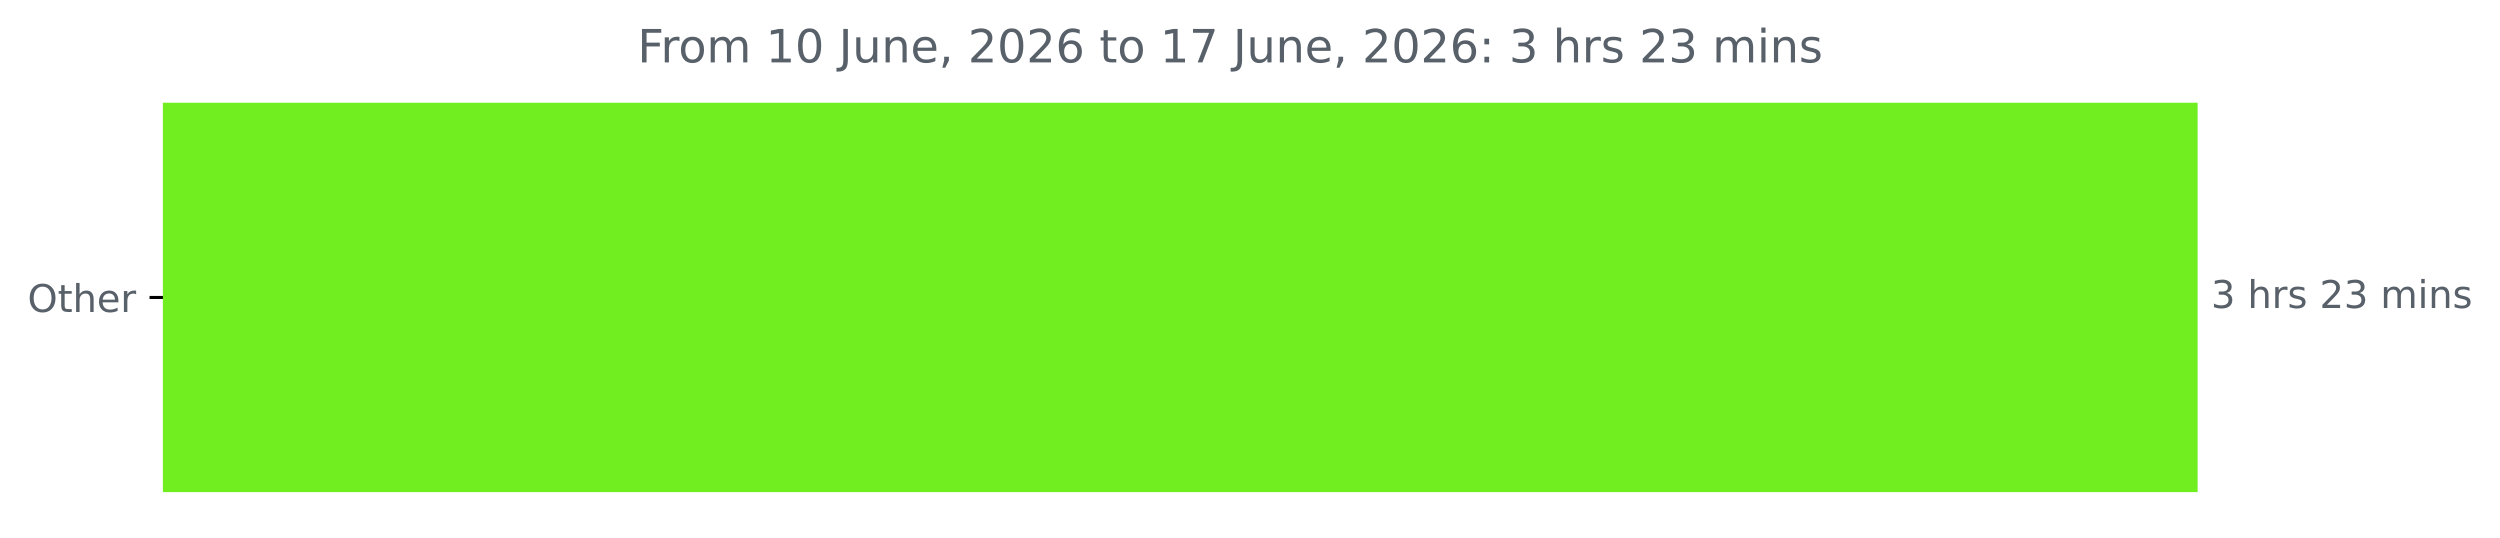
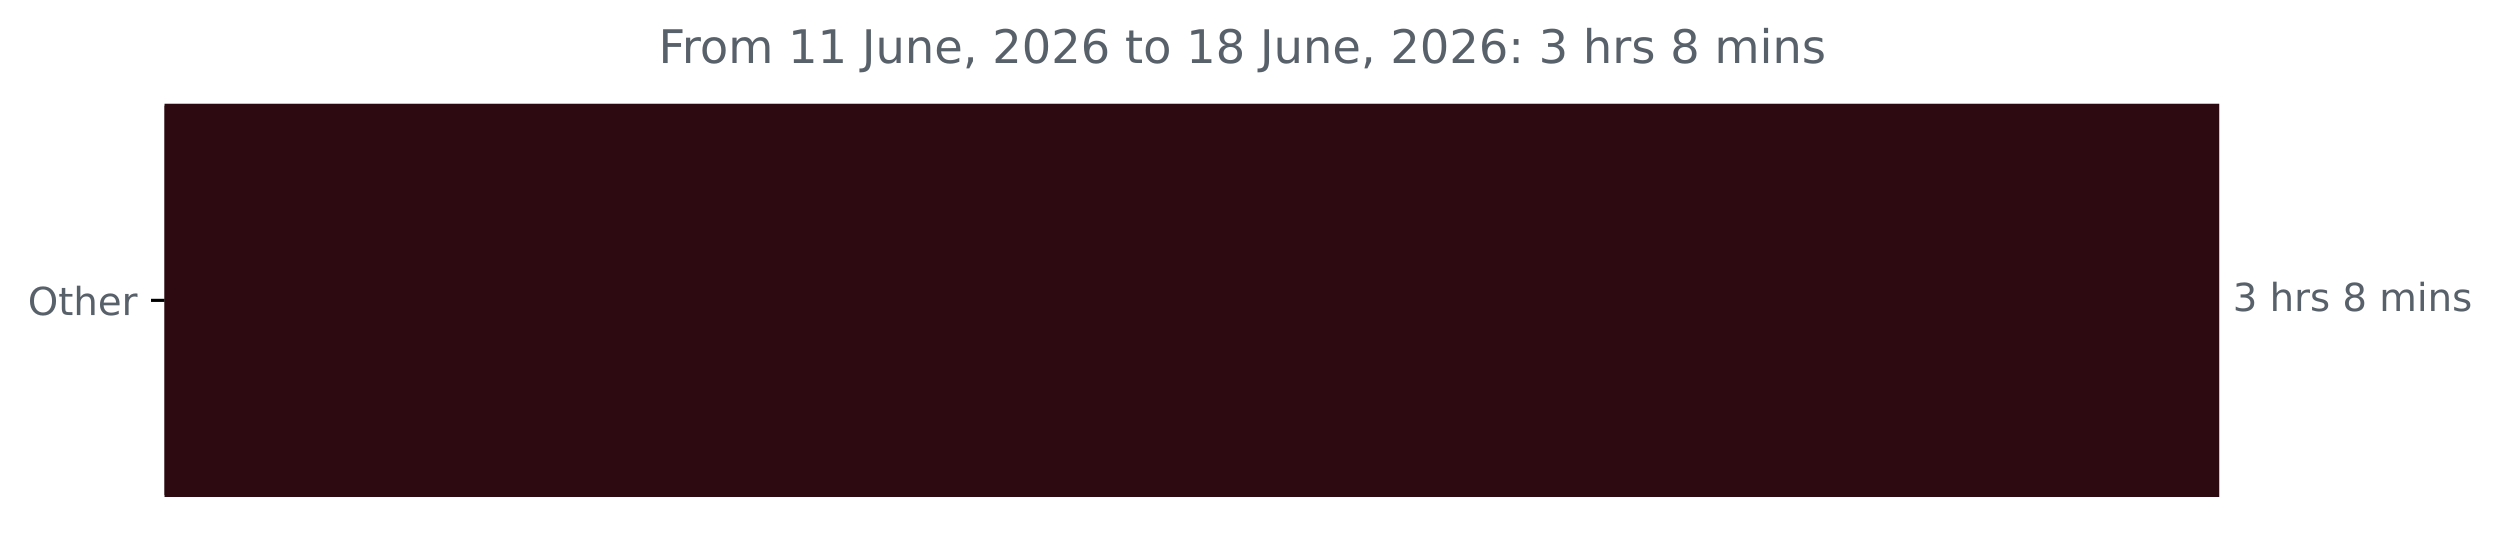
- <svg xmlns="http://www.w3.org/2000/svg" xmlns:xlink="http://www.w3.org/1999/xlink" width="653.568pt" height="140.398pt" viewBox="0 0 653.568 140.398" version="1.1">
+ <svg xmlns="http://www.w3.org/2000/svg" xmlns:xlink="http://www.w3.org/1999/xlink" width="647.205pt" height="140.398pt" viewBox="0 0 647.205 140.398" version="1.1">
  <defs>
    <style type="text/css">*{stroke-linejoin: round; stroke-linecap: butt}</style>
  </defs>
  <g id="figure_1">
    <g id="patch_1">
-       <path d="M 0 140.398  L 653.568 140.398  L 653.568 0  L 0 0  L 0 140.398  z " style="fill: none" />
+       <path d="M 0 140.398  L 647.205 140.398  L 647.205 0  L 0 0  L 0 140.398  z " style="fill: none" />
    </g>
    <g id="axes_1">
      <g id="patch_2">
-         <path d="M 42.594 27.358  L 574.022 27.358  L 574.022 128.158  L 42.594 128.158  z " clip-path="url(#p0052254c41)" style="fill: #70ee1f; stroke: #70ee1f; stroke-linejoin: miter" />
+         <path d="M 42.594 27.358  L 574.022 27.358  L 574.022 128.158  L 42.594 128.158  z " clip-path="url(#pd575836dbc)" style="fill: #2d0a11; stroke: #2d0a11; stroke-linejoin: miter" />
      </g>
      <g id="matplotlib.axis_1" />
      <g id="matplotlib.axis_2">
        <g id="ytick_1">
          <g id="line2d_1">
            <defs>
-               <path id="m46b7647191" d="M 0 0  L -3.5 0  " style="stroke: #000000; stroke-width: 0.8" />
+               <path id="ma8ce8c3917" d="M 0 0  L -3.5 0  " style="stroke: #000000; stroke-width: 0.8" />
            </defs>
            <g>
-               <use xlink:href="#m46b7647191" x="42.594" y="77.758" style="stroke: #000000; stroke-width: 0.8" />
+               <use xlink:href="#ma8ce8c3917" x="42.594" y="77.758" style="stroke: #000000; stroke-width: 0.8" />
            </g>
          </g>
          <g id="text_1">
            <g style="fill: #586069" transform="translate(7.2 81.55734) scale(0.1 -0.1)">
              <defs>
                <path id="DejaVuSans-4f" d="M 2522 4238  Q 1834 4238 1429 3725  Q 1025 3213 1025 2328  Q 1025 1447 1429 934  Q 1834 422 2522 422  Q 3209 422 3611 934  Q 4013 1447 4013 2328  Q 4013 3213 3611 3725  Q 3209 4238 2522 4238  z M 2522 4750  Q 3503 4750 4090 4092  Q 4678 3434 4678 2328  Q 4678 1225 4090 567  Q 3503 -91 2522 -91  Q 1538 -91 948 565  Q 359 1222 359 2328  Q 359 3434 948 4092  Q 1538 4750 2522 4750  z " transform="scale(0.015625)" />
                <path id="DejaVuSans-74" d="M 1172 4494  L 1172 3500  L 2356 3500  L 2356 3053  L 1172 3053  L 1172 1153  Q 1172 725 1289 603  Q 1406 481 1766 481  L 2356 481  L 2356 0  L 1766 0  Q 1100 0 847 248  Q 594 497 594 1153  L 594 3053  L 172 3053  L 172 3500  L 594 3500  L 594 4494  L 1172 4494  z " transform="scale(0.015625)" />
                <path id="DejaVuSans-68" d="M 3513 2113  L 3513 0  L 2938 0  L 2938 2094  Q 2938 2591 2744 2837  Q 2550 3084 2163 3084  Q 1697 3084 1428 2787  Q 1159 2491 1159 1978  L 1159 0  L 581 0  L 581 4863  L 1159 4863  L 1159 2956  Q 1366 3272 1645 3428  Q 1925 3584 2291 3584  Q 2894 3584 3203 3211  Q 3513 2838 3513 2113  z " transform="scale(0.015625)" />
                <path id="DejaVuSans-65" d="M 3597 1894  L 3597 1613  L 953 1613  Q 991 1019 1311 708  Q 1631 397 2203 397  Q 2534 397 2845 478  Q 3156 559 3463 722  L 3463 178  Q 3153 47 2828 -22  Q 2503 -91 2169 -91  Q 1331 -91 842 396  Q 353 884 353 1716  Q 353 2575 817 3079  Q 1281 3584 2069 3584  Q 2775 3584 3186 3129  Q 3597 2675 3597 1894  z M 3022 2063  Q 3016 2534 2758 2815  Q 2500 3097 2075 3097  Q 1594 3097 1305 2825  Q 1016 2553 972 2059  L 3022 2063  z " transform="scale(0.015625)" />
                <path id="DejaVuSans-72" d="M 2631 2963  Q 2534 3019 2420 3045  Q 2306 3072 2169 3072  Q 1681 3072 1420 2755  Q 1159 2438 1159 1844  L 1159 0  L 581 0  L 581 3500  L 1159 3500  L 1159 2956  Q 1341 3275 1631 3429  Q 1922 3584 2338 3584  Q 2397 3584 2469 3576  Q 2541 3569 2628 3553  L 2631 2963  z " transform="scale(0.015625)" />
              </defs>
              <use xlink:href="#DejaVuSans-4f" />
              <use xlink:href="#DejaVuSans-74" x="78.711" />
              <use xlink:href="#DejaVuSans-68" x="117.92" />
              <use xlink:href="#DejaVuSans-65" x="181.299" />
              <use xlink:href="#DejaVuSans-72" x="242.822" />
            </g>
          </g>
        </g>
      </g>
      <g id="text_2">
        <g style="fill: #586069" transform="translate(578.0223 80.5175) scale(0.1 -0.1)">
          <defs>
            <path id="DejaVuSans-33" d="M 2597 2516  Q 3050 2419 3304 2112  Q 3559 1806 3559 1356  Q 3559 666 3084 287  Q 2609 -91 1734 -91  Q 1441 -91 1130 -33  Q 819 25 488 141  L 488 750  Q 750 597 1062 519  Q 1375 441 1716 441  Q 2309 441 2620 675  Q 2931 909 2931 1356  Q 2931 1769 2642 2001  Q 2353 2234 1838 2234  L 1294 2234  L 1294 2753  L 1863 2753  Q 2328 2753 2575 2939  Q 2822 3125 2822 3475  Q 2822 3834 2567 4026  Q 2313 4219 1838 4219  Q 1578 4219 1281 4162  Q 984 4106 628 3988  L 628 4550  Q 988 4650 1302 4700  Q 1616 4750 1894 4750  Q 2613 4750 3031 4423  Q 3450 4097 3450 3541  Q 3450 3153 3228 2886  Q 3006 2619 2597 2516  z " transform="scale(0.015625)" />
            <path id="DejaVuSans-20" transform="scale(0.015625)" />
            <path id="DejaVuSans-73" d="M 2834 3397  L 2834 2853  Q 2591 2978 2328 3040  Q 2066 3103 1784 3103  Q 1356 3103 1142 2972  Q 928 2841 928 2578  Q 928 2378 1081 2264  Q 1234 2150 1697 2047  L 1894 2003  Q 2506 1872 2764 1633  Q 3022 1394 3022 966  Q 3022 478 2636 193  Q 2250 -91 1575 -91  Q 1294 -91 989 -36  Q 684 19 347 128  L 347 722  Q 666 556 975 473  Q 1284 391 1588 391  Q 1994 391 2212 530  Q 2431 669 2431 922  Q 2431 1156 2273 1281  Q 2116 1406 1581 1522  L 1381 1569  Q 847 1681 609 1914  Q 372 2147 372 2553  Q 372 3047 722 3315  Q 1072 3584 1716 3584  Q 2034 3584 2315 3537  Q 2597 3491 2834 3397  z " transform="scale(0.015625)" />
-             <path id="DejaVuSans-32" d="M 1228 531  L 3431 531  L 3431 0  L 469 0  L 469 531  Q 828 903 1448 1529  Q 2069 2156 2228 2338  Q 2531 2678 2651 2914  Q 2772 3150 2772 3378  Q 2772 3750 2511 3984  Q 2250 4219 1831 4219  Q 1534 4219 1204 4116  Q 875 4013 500 3803  L 500 4441  Q 881 4594 1212 4672  Q 1544 4750 1819 4750  Q 2544 4750 2975 4387  Q 3406 4025 3406 3419  Q 3406 3131 3298 2873  Q 3191 2616 2906 2266  Q 2828 2175 2409 1742  Q 1991 1309 1228 531  z " transform="scale(0.015625)" />
+             <path id="DejaVuSans-38" d="M 2034 2216  Q 1584 2216 1326 1975  Q 1069 1734 1069 1313  Q 1069 891 1326 650  Q 1584 409 2034 409  Q 2484 409 2743 651  Q 3003 894 3003 1313  Q 3003 1734 2745 1975  Q 2488 2216 2034 2216  z M 1403 2484  Q 997 2584 770 2862  Q 544 3141 544 3541  Q 544 4100 942 4425  Q 1341 4750 2034 4750  Q 2731 4750 3128 4425  Q 3525 4100 3525 3541  Q 3525 3141 3298 2862  Q 3072 2584 2669 2484  Q 3125 2378 3379 2068  Q 3634 1759 3634 1313  Q 3634 634 3220 271  Q 2806 -91 2034 -91  Q 1263 -91 848 271  Q 434 634 434 1313  Q 434 1759 690 2068  Q 947 2378 1403 2484  z M 1172 3481  Q 1172 3119 1398 2916  Q 1625 2713 2034 2713  Q 2441 2713 2670 2916  Q 2900 3119 2900 3481  Q 2900 3844 2670 4047  Q 2441 4250 2034 4250  Q 1625 4250 1398 4047  Q 1172 3844 1172 3481  z " transform="scale(0.015625)" />
            <path id="DejaVuSans-6d" d="M 3328 2828  Q 3544 3216 3844 3400  Q 4144 3584 4550 3584  Q 5097 3584 5394 3201  Q 5691 2819 5691 2113  L 5691 0  L 5113 0  L 5113 2094  Q 5113 2597 4934 2840  Q 4756 3084 4391 3084  Q 3944 3084 3684 2787  Q 3425 2491 3425 1978  L 3425 0  L 2847 0  L 2847 2094  Q 2847 2600 2669 2842  Q 2491 3084 2119 3084  Q 1678 3084 1418 2786  Q 1159 2488 1159 1978  L 1159 0  L 581 0  L 581 3500  L 1159 3500  L 1159 2956  Q 1356 3278 1631 3431  Q 1906 3584 2284 3584  Q 2666 3584 2933 3390  Q 3200 3197 3328 2828  z " transform="scale(0.015625)" />
            <path id="DejaVuSans-69" d="M 603 3500  L 1178 3500  L 1178 0  L 603 0  L 603 3500  z M 603 4863  L 1178 4863  L 1178 4134  L 603 4134  L 603 4863  z " transform="scale(0.015625)" />
            <path id="DejaVuSans-6e" d="M 3513 2113  L 3513 0  L 2938 0  L 2938 2094  Q 2938 2591 2744 2837  Q 2550 3084 2163 3084  Q 1697 3084 1428 2787  Q 1159 2491 1159 1978  L 1159 0  L 581 0  L 581 3500  L 1159 3500  L 1159 2956  Q 1366 3272 1645 3428  Q 1925 3584 2291 3584  Q 2894 3584 3203 3211  Q 3513 2838 3513 2113  z " transform="scale(0.015625)" />
          </defs>
          <use xlink:href="#DejaVuSans-33" />
          <use xlink:href="#DejaVuSans-20" x="63.623" />
          <use xlink:href="#DejaVuSans-68" x="95.41" />
          <use xlink:href="#DejaVuSans-72" x="158.789" />
          <use xlink:href="#DejaVuSans-73" x="199.902" />
          <use xlink:href="#DejaVuSans-20" x="252.002" />
-           <use xlink:href="#DejaVuSans-32" x="283.789" />
-           <use xlink:href="#DejaVuSans-33" x="347.412" />
-           <use xlink:href="#DejaVuSans-20" x="411.035" />
-           <use xlink:href="#DejaVuSans-6d" x="442.822" />
-           <use xlink:href="#DejaVuSans-69" x="540.234" />
-           <use xlink:href="#DejaVuSans-6e" x="568.018" />
-           <use xlink:href="#DejaVuSans-73" x="631.396" />
+           <use xlink:href="#DejaVuSans-38" x="283.789" />
+           <use xlink:href="#DejaVuSans-20" x="347.412" />
+           <use xlink:href="#DejaVuSans-6d" x="379.199" />
+           <use xlink:href="#DejaVuSans-69" x="476.611" />
+           <use xlink:href="#DejaVuSans-6e" x="504.395" />
+           <use xlink:href="#DejaVuSans-73" x="567.773" />
        </g>
      </g>
      <g id="text_3">
-         <g style="fill: #586069" transform="translate(166.6662 16.31812) scale(0.12 -0.12)">
+         <g style="fill: #586069" transform="translate(170.4837 16.31812) scale(0.12 -0.12)">
          <defs>
            <path id="DejaVuSans-46" d="M 628 4666  L 3309 4666  L 3309 4134  L 1259 4134  L 1259 2759  L 3109 2759  L 3109 2228  L 1259 2228  L 1259 0  L 628 0  L 628 4666  z " transform="scale(0.015625)" />
            <path id="DejaVuSans-6f" d="M 1959 3097  Q 1497 3097 1228 2736  Q 959 2375 959 1747  Q 959 1119 1226 758  Q 1494 397 1959 397  Q 2419 397 2687 759  Q 2956 1122 2956 1747  Q 2956 2369 2687 2733  Q 2419 3097 1959 3097  z M 1959 3584  Q 2709 3584 3137 3096  Q 3566 2609 3566 1747  Q 3566 888 3137 398  Q 2709 -91 1959 -91  Q 1206 -91 779 398  Q 353 888 353 1747  Q 353 2609 779 3096  Q 1206 3584 1959 3584  z " transform="scale(0.015625)" />
            <path id="DejaVuSans-31" d="M 794 531  L 1825 531  L 1825 4091  L 703 3866  L 703 4441  L 1819 4666  L 2450 4666  L 2450 531  L 3481 531  L 3481 0  L 794 0  L 794 531  z " transform="scale(0.015625)" />
-             <path id="DejaVuSans-30" d="M 2034 4250  Q 1547 4250 1301 3770  Q 1056 3291 1056 2328  Q 1056 1369 1301 889  Q 1547 409 2034 409  Q 2525 409 2770 889  Q 3016 1369 3016 2328  Q 3016 3291 2770 3770  Q 2525 4250 2034 4250  z M 2034 4750  Q 2819 4750 3233 4129  Q 3647 3509 3647 2328  Q 3647 1150 3233 529  Q 2819 -91 2034 -91  Q 1250 -91 836 529  Q 422 1150 422 2328  Q 422 3509 836 4129  Q 1250 4750 2034 4750  z " transform="scale(0.015625)" />
            <path id="DejaVuSans-4a" d="M 628 4666  L 1259 4666  L 1259 325  Q 1259 -519 939 -900  Q 619 -1281 -91 -1281  L -331 -1281  L -331 -750  L -134 -750  Q 284 -750 456 -515  Q 628 -281 628 325  L 628 4666  z " transform="scale(0.015625)" />
            <path id="DejaVuSans-75" d="M 544 1381  L 544 3500  L 1119 3500  L 1119 1403  Q 1119 906 1312 657  Q 1506 409 1894 409  Q 2359 409 2629 706  Q 2900 1003 2900 1516  L 2900 3500  L 3475 3500  L 3475 0  L 2900 0  L 2900 538  Q 2691 219 2414 64  Q 2138 -91 1772 -91  Q 1169 -91 856 284  Q 544 659 544 1381  z M 1991 3584  L 1991 3584  z " transform="scale(0.015625)" />
            <path id="DejaVuSans-2c" d="M 750 794  L 1409 794  L 1409 256  L 897 -744  L 494 -744  L 750 256  L 750 794  z " transform="scale(0.015625)" />
+             <path id="DejaVuSans-32" d="M 1228 531  L 3431 531  L 3431 0  L 469 0  L 469 531  Q 828 903 1448 1529  Q 2069 2156 2228 2338  Q 2531 2678 2651 2914  Q 2772 3150 2772 3378  Q 2772 3750 2511 3984  Q 2250 4219 1831 4219  Q 1534 4219 1204 4116  Q 875 4013 500 3803  L 500 4441  Q 881 4594 1212 4672  Q 1544 4750 1819 4750  Q 2544 4750 2975 4387  Q 3406 4025 3406 3419  Q 3406 3131 3298 2873  Q 3191 2616 2906 2266  Q 2828 2175 2409 1742  Q 1991 1309 1228 531  z " transform="scale(0.015625)" />
+             <path id="DejaVuSans-30" d="M 2034 4250  Q 1547 4250 1301 3770  Q 1056 3291 1056 2328  Q 1056 1369 1301 889  Q 1547 409 2034 409  Q 2525 409 2770 889  Q 3016 1369 3016 2328  Q 3016 3291 2770 3770  Q 2525 4250 2034 4250  z M 2034 4750  Q 2819 4750 3233 4129  Q 3647 3509 3647 2328  Q 3647 1150 3233 529  Q 2819 -91 2034 -91  Q 1250 -91 836 529  Q 422 1150 422 2328  Q 422 3509 836 4129  Q 1250 4750 2034 4750  z " transform="scale(0.015625)" />
            <path id="DejaVuSans-36" d="M 2113 2584  Q 1688 2584 1439 2293  Q 1191 2003 1191 1497  Q 1191 994 1439 701  Q 1688 409 2113 409  Q 2538 409 2786 701  Q 3034 994 3034 1497  Q 3034 2003 2786 2293  Q 2538 2584 2113 2584  z M 3366 4563  L 3366 3988  Q 3128 4100 2886 4159  Q 2644 4219 2406 4219  Q 1781 4219 1451 3797  Q 1122 3375 1075 2522  Q 1259 2794 1537 2939  Q 1816 3084 2150 3084  Q 2853 3084 3261 2657  Q 3669 2231 3669 1497  Q 3669 778 3244 343  Q 2819 -91 2113 -91  Q 1303 -91 875 529  Q 447 1150 447 2328  Q 447 3434 972 4092  Q 1497 4750 2381 4750  Q 2619 4750 2861 4703  Q 3103 4656 3366 4563  z " transform="scale(0.015625)" />
-             <path id="DejaVuSans-37" d="M 525 4666  L 3525 4666  L 3525 4397  L 1831 0  L 1172 0  L 2766 4134  L 525 4134  L 525 4666  z " transform="scale(0.015625)" />
            <path id="DejaVuSans-3a" d="M 750 794  L 1409 794  L 1409 0  L 750 0  L 750 794  z M 750 3309  L 1409 3309  L 1409 2516  L 750 2516  L 750 3309  z " transform="scale(0.015625)" />
          </defs>
          <use xlink:href="#DejaVuSans-46" />
          <use xlink:href="#DejaVuSans-72" x="50.27" />
          <use xlink:href="#DejaVuSans-6f" x="89.133" />
          <use xlink:href="#DejaVuSans-6d" x="150.314" />
          <use xlink:href="#DejaVuSans-20" x="247.727" />
          <use xlink:href="#DejaVuSans-31" x="279.514" />
-           <use xlink:href="#DejaVuSans-30" x="343.137" />
+           <use xlink:href="#DejaVuSans-31" x="343.137" />
          <use xlink:href="#DejaVuSans-20" x="406.76" />
          <use xlink:href="#DejaVuSans-4a" x="438.547" />
          <use xlink:href="#DejaVuSans-75" x="468.039" />
          <use xlink:href="#DejaVuSans-6e" x="531.418" />
          <use xlink:href="#DejaVuSans-65" x="594.797" />
          <use xlink:href="#DejaVuSans-2c" x="656.32" />
          <use xlink:href="#DejaVuSans-20" x="688.107" />
          <use xlink:href="#DejaVuSans-32" x="719.895" />
          <use xlink:href="#DejaVuSans-30" x="783.518" />
          <use xlink:href="#DejaVuSans-32" x="847.141" />
          <use xlink:href="#DejaVuSans-36" x="910.764" />
          <use xlink:href="#DejaVuSans-20" x="974.387" />
          <use xlink:href="#DejaVuSans-74" x="1006.174" />
          <use xlink:href="#DejaVuSans-6f" x="1045.383" />
          <use xlink:href="#DejaVuSans-20" x="1106.564" />
          <use xlink:href="#DejaVuSans-31" x="1138.352" />
-           <use xlink:href="#DejaVuSans-37" x="1201.975" />
+           <use xlink:href="#DejaVuSans-38" x="1201.975" />
          <use xlink:href="#DejaVuSans-20" x="1265.598" />
          <use xlink:href="#DejaVuSans-4a" x="1297.385" />
          <use xlink:href="#DejaVuSans-75" x="1326.877" />
          <use xlink:href="#DejaVuSans-6e" x="1390.256" />
          <use xlink:href="#DejaVuSans-65" x="1453.635" />
          <use xlink:href="#DejaVuSans-2c" x="1515.158" />
          <use xlink:href="#DejaVuSans-20" x="1546.945" />
          <use xlink:href="#DejaVuSans-32" x="1578.732" />
          <use xlink:href="#DejaVuSans-30" x="1642.355" />
          <use xlink:href="#DejaVuSans-32" x="1705.979" />
          <use xlink:href="#DejaVuSans-36" x="1769.602" />
          <use xlink:href="#DejaVuSans-3a" x="1833.225" />
          <use xlink:href="#DejaVuSans-20" x="1866.916" />
          <use xlink:href="#DejaVuSans-33" x="1898.703" />
          <use xlink:href="#DejaVuSans-20" x="1962.326" />
          <use xlink:href="#DejaVuSans-68" x="1994.113" />
          <use xlink:href="#DejaVuSans-72" x="2057.492" />
          <use xlink:href="#DejaVuSans-73" x="2098.605" />
          <use xlink:href="#DejaVuSans-20" x="2150.705" />
-           <use xlink:href="#DejaVuSans-32" x="2182.492" />
-           <use xlink:href="#DejaVuSans-33" x="2246.115" />
-           <use xlink:href="#DejaVuSans-20" x="2309.738" />
-           <use xlink:href="#DejaVuSans-6d" x="2341.525" />
-           <use xlink:href="#DejaVuSans-69" x="2438.938" />
-           <use xlink:href="#DejaVuSans-6e" x="2466.721" />
-           <use xlink:href="#DejaVuSans-73" x="2530.1" />
+           <use xlink:href="#DejaVuSans-38" x="2182.492" />
+           <use xlink:href="#DejaVuSans-20" x="2246.115" />
+           <use xlink:href="#DejaVuSans-6d" x="2277.902" />
+           <use xlink:href="#DejaVuSans-69" x="2375.314" />
+           <use xlink:href="#DejaVuSans-6e" x="2403.098" />
+           <use xlink:href="#DejaVuSans-73" x="2466.477" />
        </g>
      </g>
    </g>
  </g>
  <defs>
-     <clipPath id="p0052254c41">
+     <clipPath id="pd575836dbc">
      <rect x="42.594" y="22.318" width="558" height="110.88" />
    </clipPath>
  </defs>
</svg>
